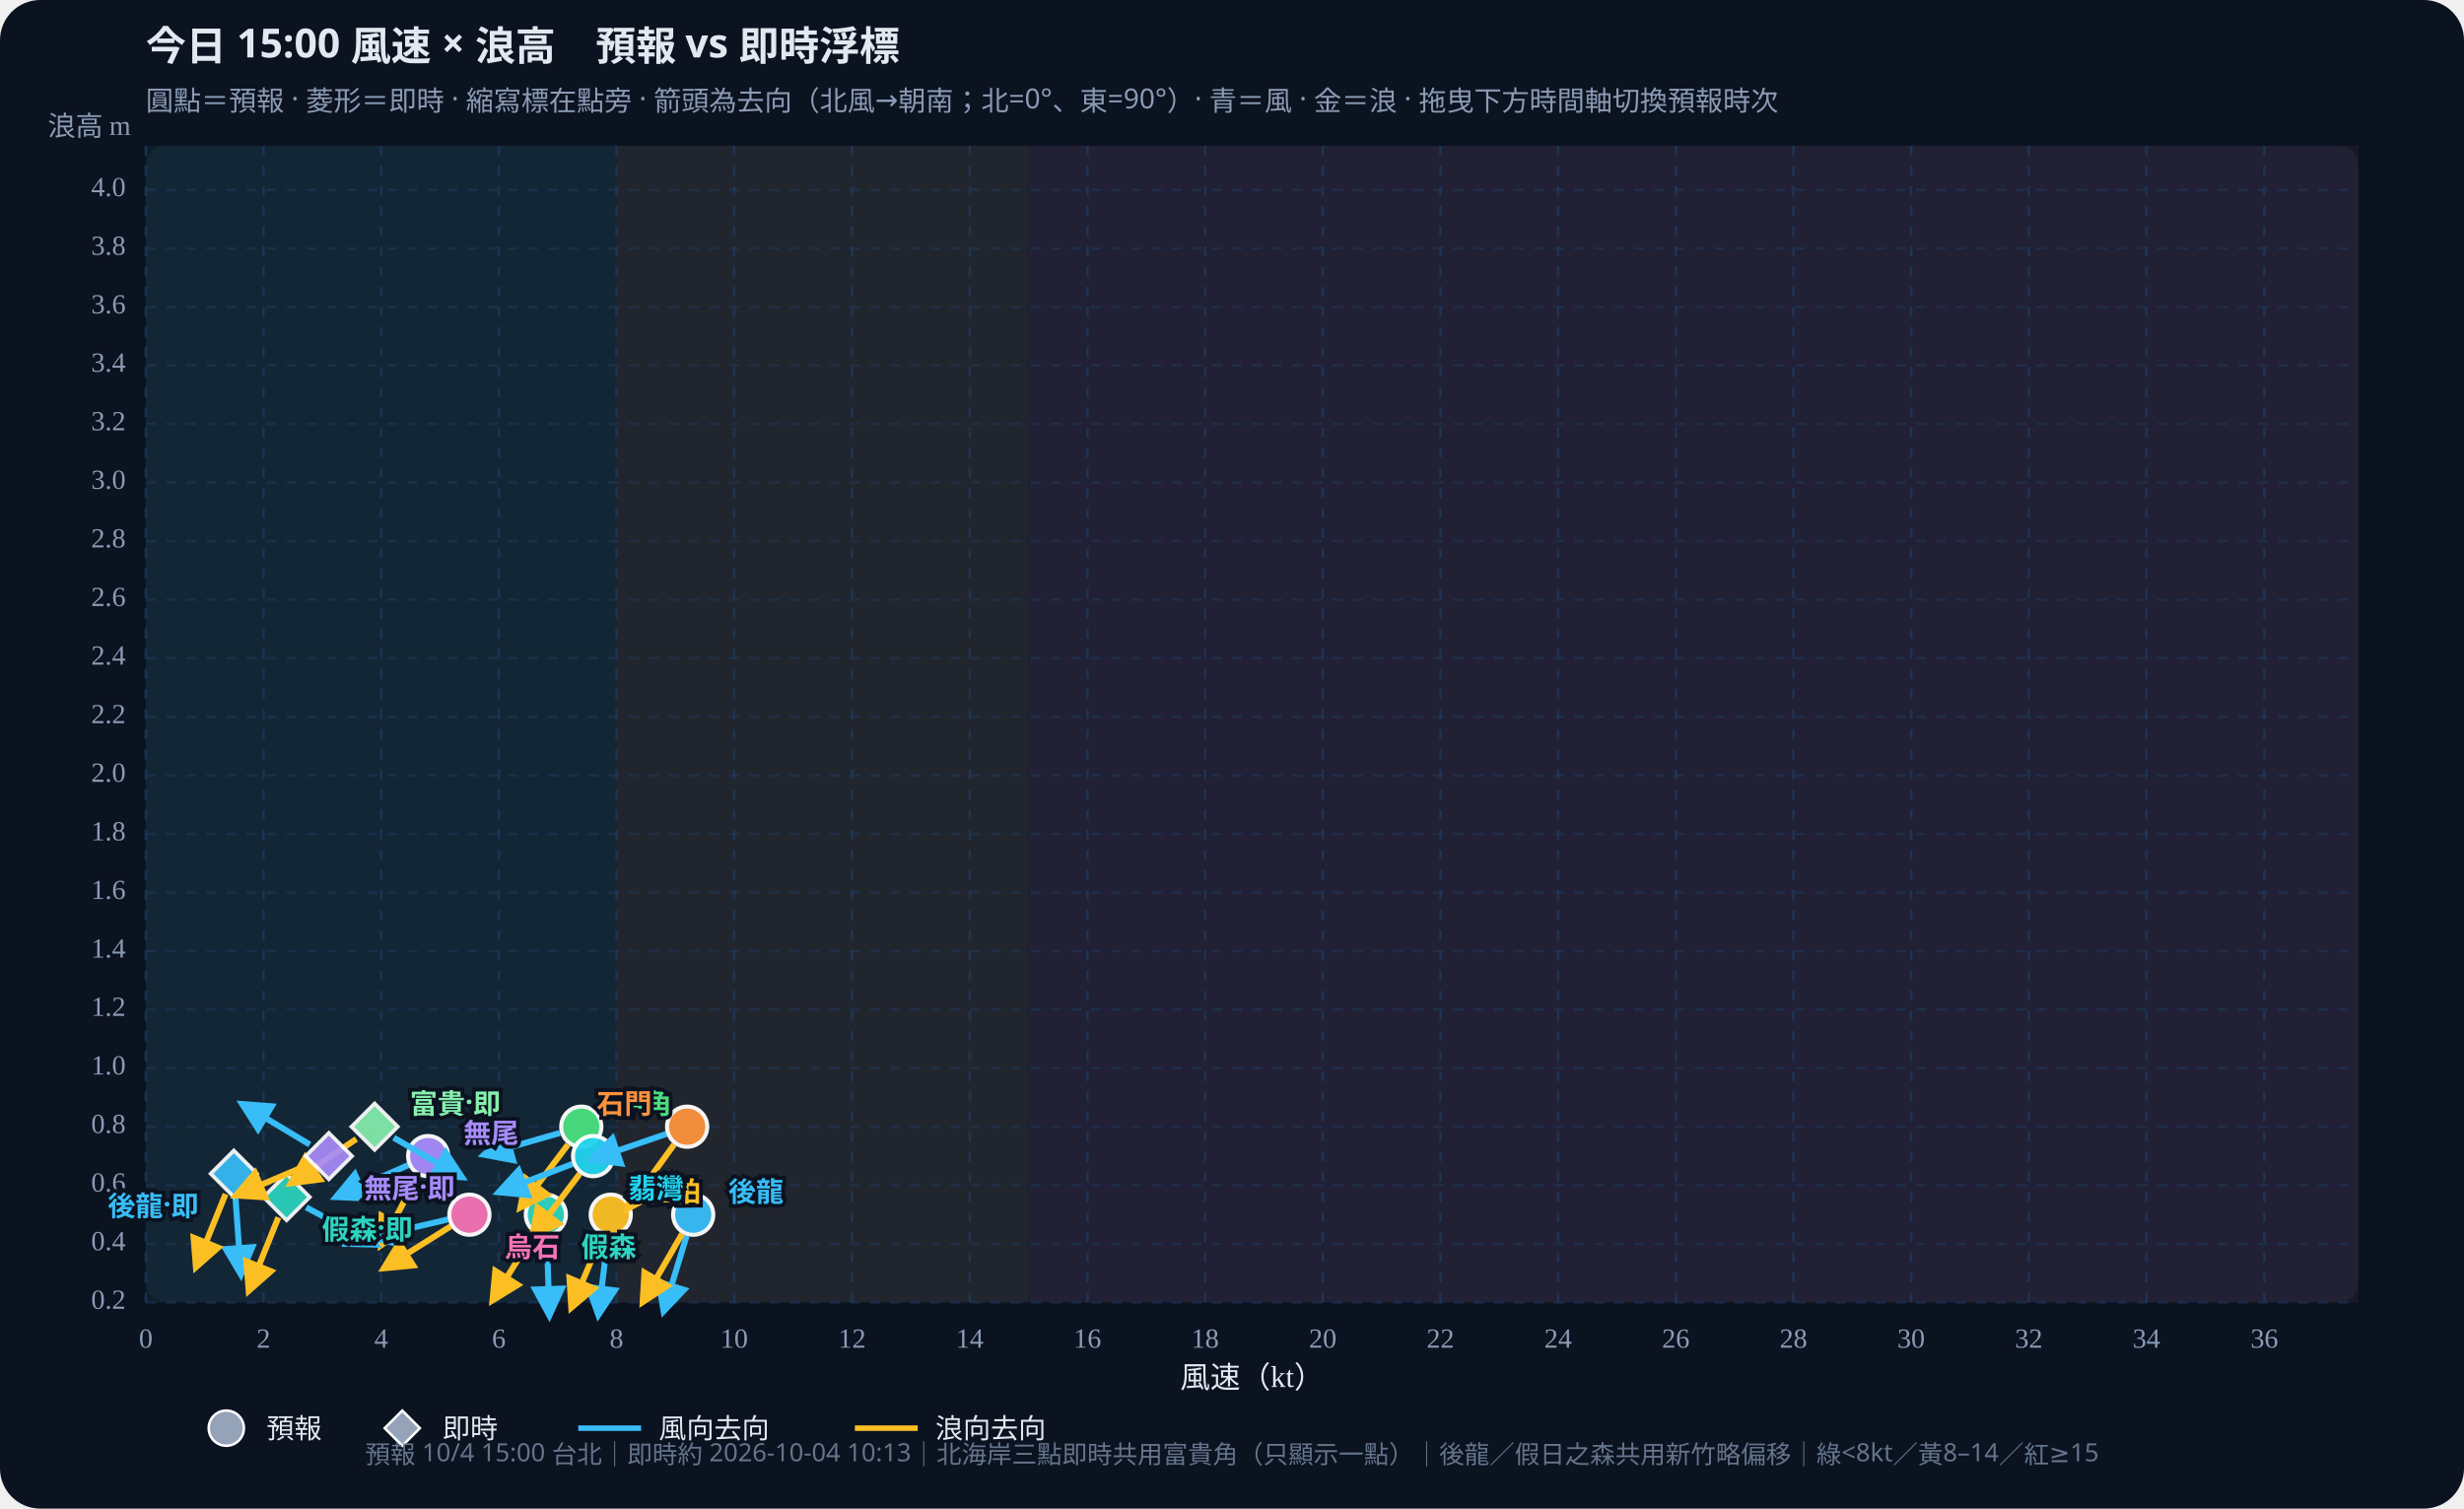
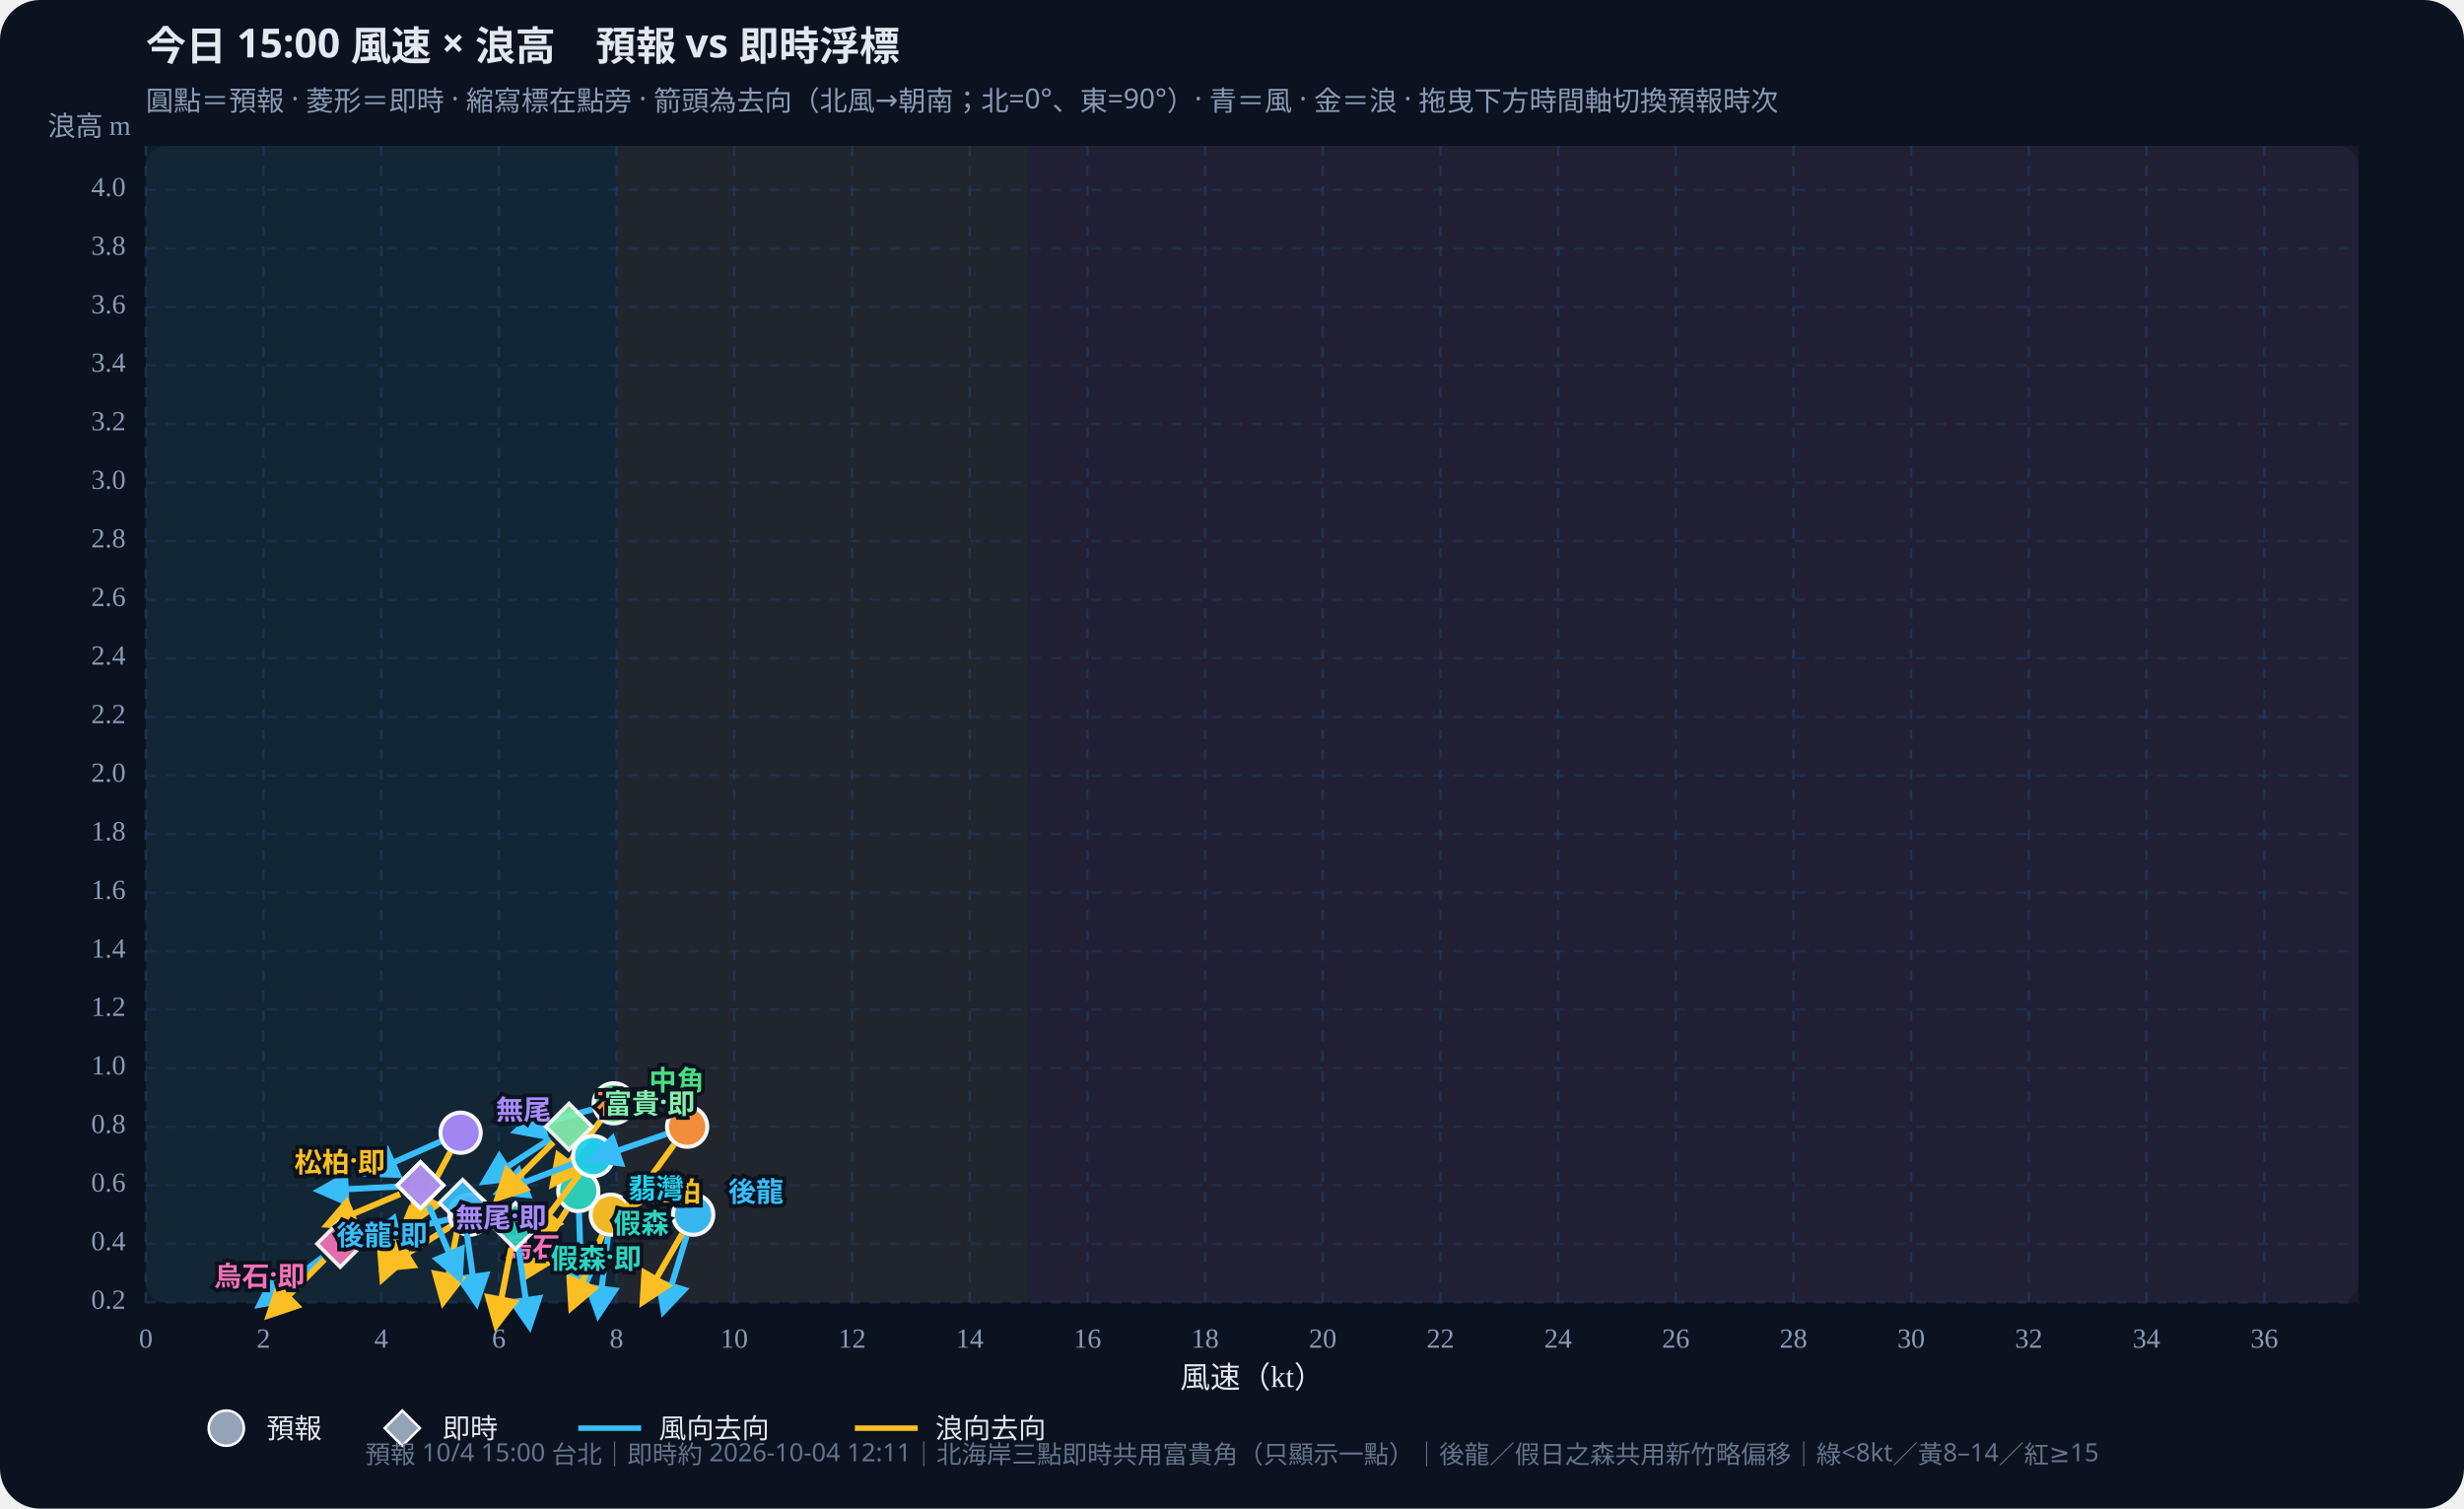
<svg xmlns="http://www.w3.org/2000/svg" id="wws-svg" viewBox="0 0 980 600" role="img" aria-label="風速與浪高散佈圖，可拖曳時間軸切換預報時次" style="width:100%;height:auto;display:block">
  <rect width="980" height="600" fill="#0b1220" rx="16" />
  <rect x="58" y="58" width="880" height="460" fill="#111a2e" rx="8" />
  <rect x="58.0" y="58" width="187.2" height="460" fill="#34d399" opacity="0.07" />
  <rect x="245.2" y="58" width="163.8" height="460" fill="#fbbf24" opacity="0.07" />
  <rect x="409.1" y="58" width="528.9" height="460" fill="#fb7185" opacity="0.07" />
  <defs>
    <marker id="arrow-38bdf8" viewBox="0 0 10 10" refX="8" refY="5" markerWidth="6" markerHeight="6" orient="auto-start-reverse">
      <path d="M0,0 L10,5 L0,10 z" fill="#38bdf8" />
    </marker>
    <marker id="arrow-fbbf24" viewBox="0 0 10 10" refX="8" refY="5" markerWidth="6" markerHeight="6" orient="auto-start-reverse">
      <path d="M0,0 L10,5 L0,10 z" fill="#fbbf24" />
    </marker>
  </defs>
  <text id="wws-title" x="58" y="24" fill="#e2e8f0" font-size="16" font-weight="700" font-family="Noto Sans TC,system-ui,sans-serif">今日 15:00 風速 × 浪高　預報 vs 即時浮標</text>
  <text x="58" y="44" fill="#8b9bb4" font-size="11" font-family="Noto Sans TC,system-ui,sans-serif">圓點＝預報 · 菱形＝即時 · 縮寫標在點旁 · 箭頭為去向（北風→朝南；北=0°、東=90°）· 青＝風 · 金＝浪 · 拖曳下方時間軸切換預報時次</text>
  <line x1="58.0" y1="58" x2="58.0" y2="518" stroke="#1e3a5f" stroke-dasharray="4 4" opacity="0.7" />
  <text x="58.0" y="536" text-anchor="middle" fill="#8b9bb4" font-size="11">0</text>
  <line x1="104.8" y1="58" x2="104.8" y2="518" stroke="#1e3a5f" stroke-dasharray="4 4" opacity="0.7" />
  <text x="104.8" y="536" text-anchor="middle" fill="#8b9bb4" font-size="11">2</text>
  <line x1="151.6" y1="58" x2="151.6" y2="518" stroke="#1e3a5f" stroke-dasharray="4 4" opacity="0.7" />
  <text x="151.6" y="536" text-anchor="middle" fill="#8b9bb4" font-size="11">4</text>
  <line x1="198.4" y1="58" x2="198.4" y2="518" stroke="#1e3a5f" stroke-dasharray="4 4" opacity="0.7" />
  <text x="198.4" y="536" text-anchor="middle" fill="#8b9bb4" font-size="11">6</text>
  <line x1="245.2" y1="58" x2="245.2" y2="518" stroke="#1e3a5f" stroke-dasharray="4 4" opacity="0.7" />
  <text x="245.2" y="536" text-anchor="middle" fill="#8b9bb4" font-size="11">8</text>
  <line x1="292.0" y1="58" x2="292.0" y2="518" stroke="#1e3a5f" stroke-dasharray="4 4" opacity="0.7" />
  <text x="292.0" y="536" text-anchor="middle" fill="#8b9bb4" font-size="11">10</text>
  <line x1="338.9" y1="58" x2="338.9" y2="518" stroke="#1e3a5f" stroke-dasharray="4 4" opacity="0.7" />
  <text x="338.9" y="536" text-anchor="middle" fill="#8b9bb4" font-size="11">12</text>
  <line x1="385.7" y1="58" x2="385.7" y2="518" stroke="#1e3a5f" stroke-dasharray="4 4" opacity="0.7" />
  <text x="385.7" y="536" text-anchor="middle" fill="#8b9bb4" font-size="11">14</text>
  <line x1="432.5" y1="58" x2="432.5" y2="518" stroke="#1e3a5f" stroke-dasharray="4 4" opacity="0.7" />
  <text x="432.5" y="536" text-anchor="middle" fill="#8b9bb4" font-size="11">16</text>
  <line x1="479.3" y1="58" x2="479.3" y2="518" stroke="#1e3a5f" stroke-dasharray="4 4" opacity="0.7" />
  <text x="479.3" y="536" text-anchor="middle" fill="#8b9bb4" font-size="11">18</text>
  <line x1="526.1" y1="58" x2="526.1" y2="518" stroke="#1e3a5f" stroke-dasharray="4 4" opacity="0.7" />
  <text x="526.1" y="536" text-anchor="middle" fill="#8b9bb4" font-size="11">20</text>
  <line x1="572.9" y1="58" x2="572.9" y2="518" stroke="#1e3a5f" stroke-dasharray="4 4" opacity="0.7" />
  <text x="572.9" y="536" text-anchor="middle" fill="#8b9bb4" font-size="11">22</text>
  <line x1="619.7" y1="58" x2="619.7" y2="518" stroke="#1e3a5f" stroke-dasharray="4 4" opacity="0.7" />
  <text x="619.7" y="536" text-anchor="middle" fill="#8b9bb4" font-size="11">24</text>
  <line x1="666.5" y1="58" x2="666.5" y2="518" stroke="#1e3a5f" stroke-dasharray="4 4" opacity="0.7" />
  <text x="666.5" y="536" text-anchor="middle" fill="#8b9bb4" font-size="11">26</text>
  <line x1="713.3" y1="58" x2="713.3" y2="518" stroke="#1e3a5f" stroke-dasharray="4 4" opacity="0.7" />
  <text x="713.3" y="536" text-anchor="middle" fill="#8b9bb4" font-size="11">28</text>
  <line x1="760.1" y1="58" x2="760.1" y2="518" stroke="#1e3a5f" stroke-dasharray="4 4" opacity="0.7" />
  <text x="760.1" y="536" text-anchor="middle" fill="#8b9bb4" font-size="11">30</text>
  <line x1="806.9" y1="58" x2="806.9" y2="518" stroke="#1e3a5f" stroke-dasharray="4 4" opacity="0.7" />
  <text x="806.9" y="536" text-anchor="middle" fill="#8b9bb4" font-size="11">32</text>
  <line x1="853.7" y1="58" x2="853.7" y2="518" stroke="#1e3a5f" stroke-dasharray="4 4" opacity="0.7" />
  <text x="853.7" y="536" text-anchor="middle" fill="#8b9bb4" font-size="11">34</text>
  <line x1="900.6" y1="58" x2="900.6" y2="518" stroke="#1e3a5f" stroke-dasharray="4 4" opacity="0.7" />
  <text x="900.6" y="536" text-anchor="middle" fill="#8b9bb4" font-size="11">36</text>
  <line x1="58" y1="518.0" x2="938" y2="518.0" stroke="#1e3a5f" stroke-dasharray="4 4" opacity="0.5" />
  <text x="50" y="518.0" text-anchor="end" dominant-baseline="middle" fill="#8b9bb4" font-size="11">0.2</text>
  <line x1="58" y1="494.7" x2="938" y2="494.7" stroke="#1e3a5f" stroke-dasharray="4 4" opacity="0.5" />
  <text x="50" y="494.7" text-anchor="end" dominant-baseline="middle" fill="#8b9bb4" font-size="11">0.4</text>
  <line x1="58" y1="471.4" x2="938" y2="471.4" stroke="#1e3a5f" stroke-dasharray="4 4" opacity="0.5" />
  <text x="50" y="471.4" text-anchor="end" dominant-baseline="middle" fill="#8b9bb4" font-size="11">0.6</text>
  <line x1="58" y1="448.1" x2="938" y2="448.1" stroke="#1e3a5f" stroke-dasharray="4 4" opacity="0.5" />
  <text x="50" y="448.1" text-anchor="end" dominant-baseline="middle" fill="#8b9bb4" font-size="11">0.8</text>
  <line x1="58" y1="424.8" x2="938" y2="424.8" stroke="#1e3a5f" stroke-dasharray="4 4" opacity="0.5" />
  <text x="50" y="424.8" text-anchor="end" dominant-baseline="middle" fill="#8b9bb4" font-size="11">1.0</text>
  <line x1="58" y1="401.5" x2="938" y2="401.5" stroke="#1e3a5f" stroke-dasharray="4 4" opacity="0.5" />
  <text x="50" y="401.5" text-anchor="end" dominant-baseline="middle" fill="#8b9bb4" font-size="11">1.2</text>
  <line x1="58" y1="378.3" x2="938" y2="378.3" stroke="#1e3a5f" stroke-dasharray="4 4" opacity="0.5" />
  <text x="50" y="378.3" text-anchor="end" dominant-baseline="middle" fill="#8b9bb4" font-size="11">1.4</text>
  <line x1="58" y1="355.0" x2="938" y2="355.0" stroke="#1e3a5f" stroke-dasharray="4 4" opacity="0.5" />
  <text x="50" y="355.0" text-anchor="end" dominant-baseline="middle" fill="#8b9bb4" font-size="11">1.6</text>
  <line x1="58" y1="331.7" x2="938" y2="331.7" stroke="#1e3a5f" stroke-dasharray="4 4" opacity="0.5" />
  <text x="50" y="331.7" text-anchor="end" dominant-baseline="middle" fill="#8b9bb4" font-size="11">1.8</text>
  <line x1="58" y1="308.4" x2="938" y2="308.4" stroke="#1e3a5f" stroke-dasharray="4 4" opacity="0.5" />
  <text x="50" y="308.4" text-anchor="end" dominant-baseline="middle" fill="#8b9bb4" font-size="11">2.0</text>
  <line x1="58" y1="285.1" x2="938" y2="285.1" stroke="#1e3a5f" stroke-dasharray="4 4" opacity="0.5" />
  <text x="50" y="285.1" text-anchor="end" dominant-baseline="middle" fill="#8b9bb4" font-size="11">2.2</text>
  <line x1="58" y1="261.8" x2="938" y2="261.8" stroke="#1e3a5f" stroke-dasharray="4 4" opacity="0.5" />
  <text x="50" y="261.8" text-anchor="end" dominant-baseline="middle" fill="#8b9bb4" font-size="11">2.4</text>
  <line x1="58" y1="238.5" x2="938" y2="238.5" stroke="#1e3a5f" stroke-dasharray="4 4" opacity="0.5" />
  <text x="50" y="238.5" text-anchor="end" dominant-baseline="middle" fill="#8b9bb4" font-size="11">2.6</text>
  <line x1="58" y1="215.2" x2="938" y2="215.2" stroke="#1e3a5f" stroke-dasharray="4 4" opacity="0.5" />
  <text x="50" y="215.2" text-anchor="end" dominant-baseline="middle" fill="#8b9bb4" font-size="11">2.8</text>
  <line x1="58" y1="191.9" x2="938" y2="191.9" stroke="#1e3a5f" stroke-dasharray="4 4" opacity="0.5" />
  <text x="50" y="191.9" text-anchor="end" dominant-baseline="middle" fill="#8b9bb4" font-size="11">3.0</text>
  <line x1="58" y1="168.6" x2="938" y2="168.6" stroke="#1e3a5f" stroke-dasharray="4 4" opacity="0.5" />
  <text x="50" y="168.6" text-anchor="end" dominant-baseline="middle" fill="#8b9bb4" font-size="11">3.2</text>
  <line x1="58" y1="145.3" x2="938" y2="145.3" stroke="#1e3a5f" stroke-dasharray="4 4" opacity="0.5" />
  <text x="50" y="145.3" text-anchor="end" dominant-baseline="middle" fill="#8b9bb4" font-size="11">3.4</text>
  <line x1="58" y1="122.1" x2="938" y2="122.1" stroke="#1e3a5f" stroke-dasharray="4 4" opacity="0.5" />
  <text x="50" y="122.1" text-anchor="end" dominant-baseline="middle" fill="#8b9bb4" font-size="11">3.6</text>
  <line x1="58" y1="98.8" x2="938" y2="98.8" stroke="#1e3a5f" stroke-dasharray="4 4" opacity="0.5" />
  <text x="50" y="98.8" text-anchor="end" dominant-baseline="middle" fill="#8b9bb4" font-size="11">3.8</text>
  <line x1="58" y1="75.5" x2="938" y2="75.5" stroke="#1e3a5f" stroke-dasharray="4 4" opacity="0.5" />
  <text x="50" y="75.5" text-anchor="end" dominant-baseline="middle" fill="#8b9bb4" font-size="11">4.0</text>
  <text x="498" y="552" text-anchor="middle" fill="#e2e8f0" font-size="12">風速（kt）</text>
  <text x="52" y="54" text-anchor="end" fill="#8b9bb4" font-size="11">浪高 m</text>
  <g id="wws-forecast-layer">
    <line x1="273.1" y1="491.5" x2="264.0" y2="521.3" stroke="#38bdf8" stroke-width="2.4" marker-end="url(#arrow-38bdf8)" />
    <line x1="271.3" y1="490.7" x2="255.7" y2="517.7" stroke="#fbbf24" stroke-width="2.4" marker-end="url(#arrow-fbbf24)" />
    <circle cx="275.7" cy="483.1" r="8.0" fill="#38bdf8" stroke="#fff" stroke-width="1.6" opacity="0.95" />
-     <line x1="217.5" y1="491.9" x2="218.5" y2="523.0" stroke="#38bdf8" stroke-width="2.4" marker-end="url(#arrow-38bdf8)" />
-     <line x1="212.5" y1="490.5" x2="196.0" y2="517.0" stroke="#fbbf24" stroke-width="2.4" marker-end="url(#arrow-fbbf24)" />
-     <circle cx="217.1" cy="483.1" r="8.0" fill="#2dd4bf" stroke="#fff" stroke-width="1.6" opacity="0.95" />
+     <line x1="230.3" y1="482.5" x2="231.4" y2="513.7" stroke="#38bdf8" stroke-width="2.4" marker-end="url(#arrow-38bdf8)" />
+     <line x1="225.4" y1="481.2" x2="208.8" y2="507.7" stroke="#fbbf24" stroke-width="2.4" marker-end="url(#arrow-fbbf24)" />
+     <circle cx="230.0" cy="473.7" r="8.0" fill="#2dd4bf" stroke="#fff" stroke-width="1.6" opacity="0.95" />
    <line x1="241.8" y1="491.8" x2="238.0" y2="522.8" stroke="#38bdf8" stroke-width="2.4" marker-end="url(#arrow-38bdf8)" />
    <line x1="239.5" y1="491.2" x2="227.3" y2="519.9" stroke="#fbbf24" stroke-width="2.4" marker-end="url(#arrow-fbbf24)" />
    <circle cx="242.9" cy="483.1" r="8.0" fill="#fbbf24" stroke="#fff" stroke-width="1.6" opacity="0.95" />
-     <line x1="222.7" y1="450.6" x2="192.7" y2="459.2" stroke="#38bdf8" stroke-width="2.4" marker-end="url(#arrow-38bdf8)" />
-     <line x1="225.9" y1="455.2" x2="207.1" y2="480.1" stroke="#fbbf24" stroke-width="2.4" marker-end="url(#arrow-fbbf24)" />
-     <circle cx="231.2" cy="448.1" r="8.0" fill="#4ade80" stroke="#fff" stroke-width="1.6" opacity="0.95" />
+     <line x1="235.6" y1="441.2" x2="205.6" y2="449.8" stroke="#38bdf8" stroke-width="2.4" marker-end="url(#arrow-38bdf8)" />
+     <line x1="238.8" y1="445.8" x2="220.0" y2="470.8" stroke="#fbbf24" stroke-width="2.4" marker-end="url(#arrow-fbbf24)" />
+     <circle cx="244.1" cy="438.8" r="8.0" fill="#4ade80" stroke="#fff" stroke-width="1.6" opacity="0.95" />
    <line x1="227.7" y1="462.9" x2="198.5" y2="474.1" stroke="#38bdf8" stroke-width="2.4" marker-end="url(#arrow-38bdf8)" />
    <line x1="230.6" y1="466.8" x2="211.8" y2="491.7" stroke="#fbbf24" stroke-width="2.4" marker-end="url(#arrow-fbbf24)" />
    <circle cx="235.9" cy="459.8" r="8.0" fill="#22d3ee" stroke="#fff" stroke-width="1.6" opacity="0.95" />
    <line x1="265.0" y1="451.0" x2="235.5" y2="461.1" stroke="#38bdf8" stroke-width="2.4" marker-end="url(#arrow-38bdf8)" />
    <line x1="268.1" y1="455.2" x2="249.8" y2="480.5" stroke="#fbbf24" stroke-width="2.4" marker-end="url(#arrow-fbbf24)" />
    <circle cx="273.3" cy="448.1" r="8.0" fill="#fb923c" stroke="#fff" stroke-width="1.6" opacity="0.95" />
-     <line x1="162.3" y1="463.4" x2="133.8" y2="476.0" stroke="#38bdf8" stroke-width="2.4" marker-end="url(#arrow-38bdf8)" />
-     <line x1="166.2" y1="467.5" x2="151.6" y2="495.1" stroke="#fbbf24" stroke-width="2.4" marker-end="url(#arrow-fbbf24)" />
-     <circle cx="170.3" cy="459.8" r="8.0" fill="#a78bfa" stroke="#fff" stroke-width="1.6" opacity="0.95" />
+     <line x1="175.2" y1="454.0" x2="146.7" y2="466.7" stroke="#38bdf8" stroke-width="2.4" marker-end="url(#arrow-38bdf8)" />
+     <line x1="179.1" y1="458.2" x2="164.4" y2="485.8" stroke="#fbbf24" stroke-width="2.4" marker-end="url(#arrow-fbbf24)" />
+     <circle cx="183.2" cy="450.5" r="8.0" fill="#a78bfa" stroke="#fff" stroke-width="1.6" opacity="0.95" />
    <line x1="178.1" y1="485.0" x2="147.7" y2="492.1" stroke="#38bdf8" stroke-width="2.4" marker-end="url(#arrow-38bdf8)" />
    <line x1="179.3" y1="487.7" x2="152.8" y2="504.3" stroke="#fbbf24" stroke-width="2.4" marker-end="url(#arrow-fbbf24)" />
    <circle cx="186.7" cy="483.1" r="8.0" fill="#f472b6" stroke="#fff" stroke-width="1.6" opacity="0.95" />
    <text x="289.7" y="473.1" text-anchor="start" dominant-baseline="central" fill="#38bdf8" font-size="11" font-weight="700" font-family="Noto Sans TC,system-ui,sans-serif" stroke="#0b1220" stroke-width="3" paint-order="stroke">後龍</text>
-     <text x="231.1" y="495.1" text-anchor="start" dominant-baseline="central" fill="#2dd4bf" font-size="11" font-weight="700" font-family="Noto Sans TC,system-ui,sans-serif" stroke="#0b1220" stroke-width="3" paint-order="stroke">假森</text>
+     <text x="244.0" y="485.7" text-anchor="start" dominant-baseline="central" fill="#2dd4bf" font-size="11" font-weight="700" font-family="Noto Sans TC,system-ui,sans-serif" stroke="#0b1220" stroke-width="3" paint-order="stroke">假森</text>
    <text x="256.9" y="473.1" text-anchor="start" dominant-baseline="central" fill="#fbbf24" font-size="11" font-weight="700" font-family="Noto Sans TC,system-ui,sans-serif" stroke="#0b1220" stroke-width="3" paint-order="stroke">松柏</text>
-     <text x="245.2" y="438.1" text-anchor="start" dominant-baseline="central" fill="#4ade80" font-size="11" font-weight="700" font-family="Noto Sans TC,system-ui,sans-serif" stroke="#0b1220" stroke-width="3" paint-order="stroke">中角</text>
+     <text x="258.1" y="428.8" text-anchor="start" dominant-baseline="central" fill="#4ade80" font-size="11" font-weight="700" font-family="Noto Sans TC,system-ui,sans-serif" stroke="#0b1220" stroke-width="3" paint-order="stroke">中角</text>
    <text x="249.9" y="471.8" text-anchor="start" dominant-baseline="central" fill="#22d3ee" font-size="11" font-weight="700" font-family="Noto Sans TC,system-ui,sans-serif" stroke="#0b1220" stroke-width="3" paint-order="stroke">翡灣</text>
    <text x="259.3" y="438.1" text-anchor="end" dominant-baseline="central" fill="#fb923c" font-size="11" font-weight="700" font-family="Noto Sans TC,system-ui,sans-serif" stroke="#0b1220" stroke-width="3" paint-order="stroke">石門</text>
-     <text x="184.3" y="449.8" text-anchor="start" dominant-baseline="central" fill="#a78bfa" font-size="11" font-weight="700" font-family="Noto Sans TC,system-ui,sans-serif" stroke="#0b1220" stroke-width="3" paint-order="stroke">無尾</text>
+     <text x="197.2" y="440.5" text-anchor="start" dominant-baseline="central" fill="#a78bfa" font-size="11" font-weight="700" font-family="Noto Sans TC,system-ui,sans-serif" stroke="#0b1220" stroke-width="3" paint-order="stroke">無尾</text>
    <text x="200.7" y="495.1" text-anchor="start" dominant-baseline="central" fill="#f472b6" font-size="11" font-weight="700" font-family="Noto Sans TC,system-ui,sans-serif" stroke="#0b1220" stroke-width="3" paint-order="stroke">烏石</text>
  </g>
  <g id="wws-live-layer">
-     <line x1="93.6" y1="475.5" x2="95.8" y2="506.7" stroke="#38bdf8" stroke-width="2.4" marker-end="url(#arrow-38bdf8)" />
-     <line x1="89.7" y1="474.9" x2="78.0" y2="503.8" stroke="#fbbf24" stroke-width="2.4" marker-end="url(#arrow-fbbf24)" />
-     <polygon points="93.0,457.6 102.2,466.8 93.0,476.0 83.8,466.8" fill="#38bdf8" stroke="#fff" stroke-width="1.5" opacity="0.92" />
-     <line x1="121.8" y1="480.2" x2="149.3" y2="494.9" stroke="#38bdf8" stroke-width="2.4" marker-end="url(#arrow-38bdf8)" />
-     <line x1="110.7" y1="484.2" x2="99.0" y2="513.2" stroke="#fbbf24" stroke-width="2.4" marker-end="url(#arrow-fbbf24)" />
-     <polygon points="114.0,466.9 123.2,476.1 114.0,485.3 104.8,476.1" fill="#2dd4bf" stroke="#fff" stroke-width="1.5" opacity="0.92" />
-     <line x1="156.6" y1="452.5" x2="183.6" y2="468.1" stroke="#38bdf8" stroke-width="2.4" marker-end="url(#arrow-38bdf8)" />
-     <line x1="141.7" y1="453.0" x2="115.8" y2="470.5" stroke="#fbbf24" stroke-width="2.4" marker-end="url(#arrow-fbbf24)" />
-     <polygon points="149.0,438.9 158.2,448.1 149.0,457.3 139.8,448.1" fill="#86efac" stroke="#fff" stroke-width="1.5" opacity="0.92" />
-     <line x1="123.2" y1="455.2" x2="96.5" y2="439.2" stroke="#38bdf8" stroke-width="2.4" marker-end="url(#arrow-38bdf8)" />
-     <line x1="122.7" y1="463.2" x2="94.0" y2="475.4" stroke="#fbbf24" stroke-width="2.4" marker-end="url(#arrow-fbbf24)" />
-     <polygon points="130.8,450.6 140.0,459.8 130.8,469.0 121.6,459.8" fill="#a78bfa" stroke="#fff" stroke-width="1.5" opacity="0.92" />
-     <text x="79.0" y="478.8" text-anchor="end" dominant-baseline="central" fill="#38bdf8" font-size="11" font-weight="700" font-family="Noto Sans TC,system-ui,sans-serif" stroke="#0b1220" stroke-width="3" paint-order="stroke">後龍·即</text>
-     <text x="128.0" y="488.1" text-anchor="start" dominant-baseline="central" fill="#2dd4bf" font-size="11" font-weight="700" font-family="Noto Sans TC,system-ui,sans-serif" stroke="#0b1220" stroke-width="3" paint-order="stroke">假森·即</text>
-     <text x="163.0" y="438.1" text-anchor="start" dominant-baseline="central" fill="#86efac" font-size="11" font-weight="700" font-family="Noto Sans TC,system-ui,sans-serif" stroke="#0b1220" stroke-width="3" paint-order="stroke">富貴·即</text>
-     <text x="144.8" y="471.8" text-anchor="start" dominant-baseline="central" fill="#a78bfa" font-size="11" font-weight="700" font-family="Noto Sans TC,system-ui,sans-serif" stroke="#0b1220" stroke-width="3" paint-order="stroke">無尾·即</text>
+     <line x1="185.2" y1="487.1" x2="189.5" y2="518.0" stroke="#38bdf8" stroke-width="2.4" marker-end="url(#arrow-38bdf8)" />
+     <line x1="182.3" y1="487.0" x2="176.3" y2="517.7" stroke="#fbbf24" stroke-width="2.4" marker-end="url(#arrow-fbbf24)" />
+     <polygon points="184.0,469.2 193.2,478.4 184.0,487.6 174.8,478.4" fill="#38bdf8" stroke="#fff" stroke-width="1.5" opacity="0.92" />
+     <line x1="206.2" y1="496.4" x2="210.6" y2="527.3" stroke="#38bdf8" stroke-width="2.4" marker-end="url(#arrow-38bdf8)" />
+     <line x1="203.3" y1="496.4" x2="197.4" y2="527.0" stroke="#fbbf24" stroke-width="2.4" marker-end="url(#arrow-fbbf24)" />
+     <polygon points="205.0,478.5 214.2,487.7 205.0,496.9 195.8,487.7" fill="#2dd4bf" stroke="#fff" stroke-width="1.5" opacity="0.92" />
+     <line x1="170.6" y1="479.5" x2="182.8" y2="508.2" stroke="#38bdf8" stroke-width="2.4" marker-end="url(#arrow-38bdf8)" />
+     <line x1="163.9" y1="479.6" x2="152.2" y2="508.5" stroke="#fbbf24" stroke-width="2.4" marker-end="url(#arrow-fbbf24)" />
+     <polygon points="167.2,462.2 176.4,471.4 167.2,480.6 158.0,471.4" fill="#fbbf24" stroke="#fff" stroke-width="1.5" opacity="0.92" />
+     <line x1="218.9" y1="452.9" x2="192.8" y2="469.9" stroke="#38bdf8" stroke-width="2.4" marker-end="url(#arrow-38bdf8)" />
+     <line x1="220.1" y1="454.3" x2="198.0" y2="476.4" stroke="#fbbf24" stroke-width="2.4" marker-end="url(#arrow-fbbf24)" />
+     <polygon points="226.3,438.9 235.5,448.1 226.3,457.3 217.1,448.1" fill="#86efac" stroke="#fff" stroke-width="1.5" opacity="0.92" />
+     <line x1="158.4" y1="471.9" x2="127.2" y2="473.5" stroke="#38bdf8" stroke-width="2.4" marker-end="url(#arrow-38bdf8)" />
+     <line x1="159.1" y1="474.9" x2="130.4" y2="487.0" stroke="#fbbf24" stroke-width="2.4" marker-end="url(#arrow-fbbf24)" />
+     <polygon points="167.2,462.2 176.4,471.4 167.2,480.6 158.0,471.4" fill="#a78bfa" stroke="#fff" stroke-width="1.5" opacity="0.92" />
+     <line x1="128.3" y1="500.0" x2="103.4" y2="518.8" stroke="#38bdf8" stroke-width="2.4" marker-end="url(#arrow-38bdf8)" />
+     <line x1="129.1" y1="500.9" x2="107.1" y2="523.0" stroke="#fbbf24" stroke-width="2.4" marker-end="url(#arrow-fbbf24)" />
+     <polygon points="135.3,485.5 144.5,494.7 135.3,503.9 126.1,494.7" fill="#f472b6" stroke="#fff" stroke-width="1.5" opacity="0.92" />
+     <text x="170.0" y="490.4" text-anchor="end" dominant-baseline="central" fill="#38bdf8" font-size="11" font-weight="700" font-family="Noto Sans TC,system-ui,sans-serif" stroke="#0b1220" stroke-width="3" paint-order="stroke">後龍·即</text>
+     <text x="219.0" y="499.7" text-anchor="start" dominant-baseline="central" fill="#2dd4bf" font-size="11" font-weight="700" font-family="Noto Sans TC,system-ui,sans-serif" stroke="#0b1220" stroke-width="3" paint-order="stroke">假森·即</text>
+     <text x="153.2" y="461.4" text-anchor="end" dominant-baseline="central" fill="#fbbf24" font-size="11" font-weight="700" font-family="Noto Sans TC,system-ui,sans-serif" stroke="#0b1220" stroke-width="3" paint-order="stroke">松柏·即</text>
+     <text x="240.3" y="438.1" text-anchor="start" dominant-baseline="central" fill="#86efac" font-size="11" font-weight="700" font-family="Noto Sans TC,system-ui,sans-serif" stroke="#0b1220" stroke-width="3" paint-order="stroke">富貴·即</text>
+     <text x="181.2" y="483.4" text-anchor="start" dominant-baseline="central" fill="#a78bfa" font-size="11" font-weight="700" font-family="Noto Sans TC,system-ui,sans-serif" stroke="#0b1220" stroke-width="3" paint-order="stroke">無尾·即</text>
+     <text x="121.3" y="506.7" text-anchor="end" dominant-baseline="central" fill="#f472b6" font-size="11" font-weight="700" font-family="Noto Sans TC,system-ui,sans-serif" stroke="#0b1220" stroke-width="3" paint-order="stroke">烏石·即</text>
  </g>
  <circle cx="90" cy="568" r="7" fill="#94a3b8" stroke="#fff" />
  <text x="106" y="572" fill="#e2e8f0" font-size="11" font-family="Noto Sans TC,system-ui,sans-serif">預報</text>
  <polygon points="160,561 167,568 160,575 153,568" fill="#94a3b8" stroke="#fff" />
  <text x="176" y="572" fill="#e2e8f0" font-size="11" font-family="Noto Sans TC,system-ui,sans-serif">即時</text>
  <line x1="230" y1="568" x2="255" y2="568" stroke="#38bdf8" stroke-width="2.2" />
  <text x="262" y="572" fill="#e2e8f0" font-size="11" font-family="Noto Sans TC,system-ui,sans-serif">風向去向</text>
  <line x1="340" y1="568" x2="365" y2="568" stroke="#fbbf24" stroke-width="2.2" />
  <text x="372" y="572" fill="#e2e8f0" font-size="11" font-family="Noto Sans TC,system-ui,sans-serif">浪向去向</text>
-   <text id="wws-foot" x="490" y="582" text-anchor="middle" fill="#64748b" font-size="10" font-family="Noto Sans TC,system-ui,sans-serif">預報 10/4 15:00 台北｜即時約 2026-10-04 10:13｜北海岸三點即時共用富貴角（只顯示一點）｜後龍／假日之森共用新竹略偏移｜綠&lt;8kt／黃8–14／紅≥15</text>
+   <text id="wws-foot" x="490" y="582" text-anchor="middle" fill="#64748b" font-size="10" font-family="Noto Sans TC,system-ui,sans-serif">預報 10/4 15:00 台北｜即時約 2026-10-04 12:11｜北海岸三點即時共用富貴角（只顯示一點）｜後龍／假日之森共用新竹略偏移｜綠&lt;8kt／黃8–14／紅≥15</text>
</svg>
